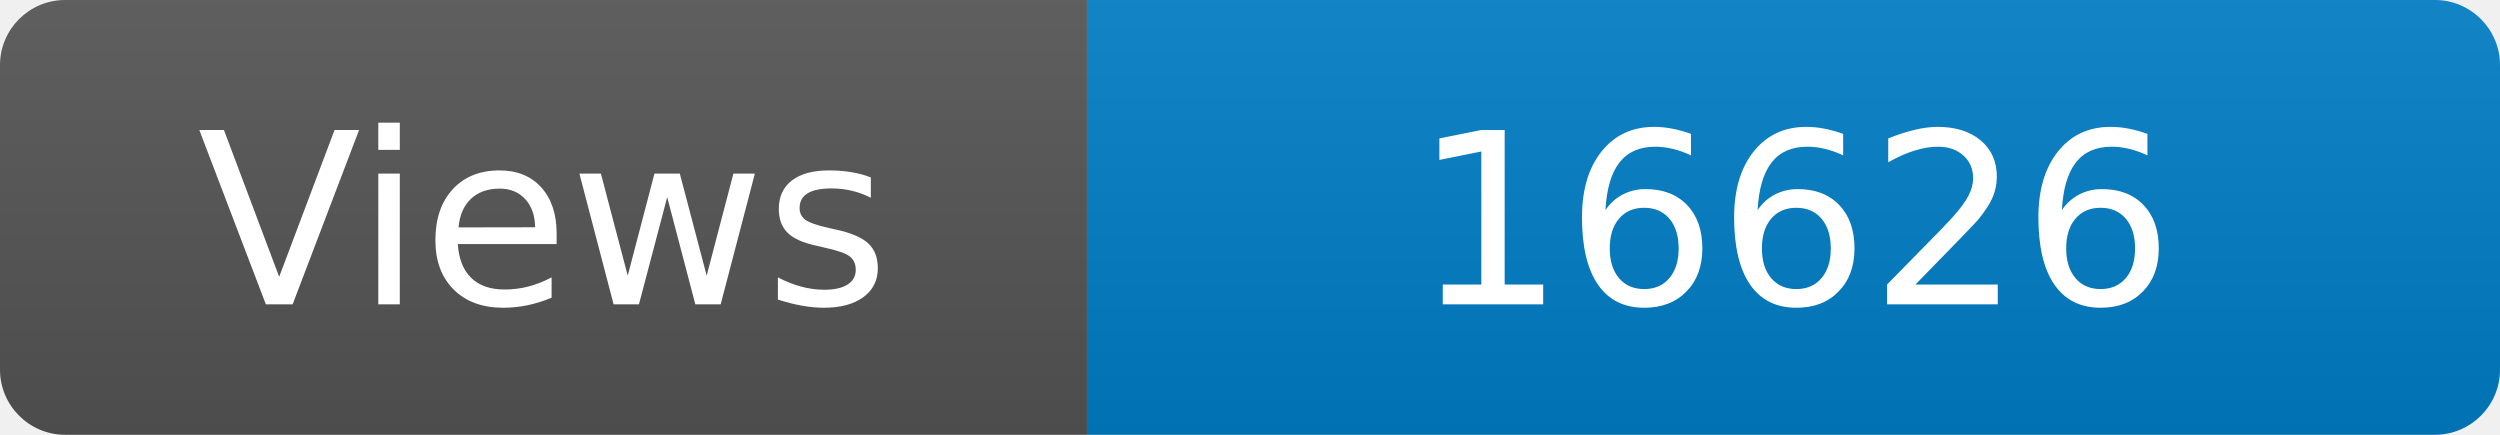
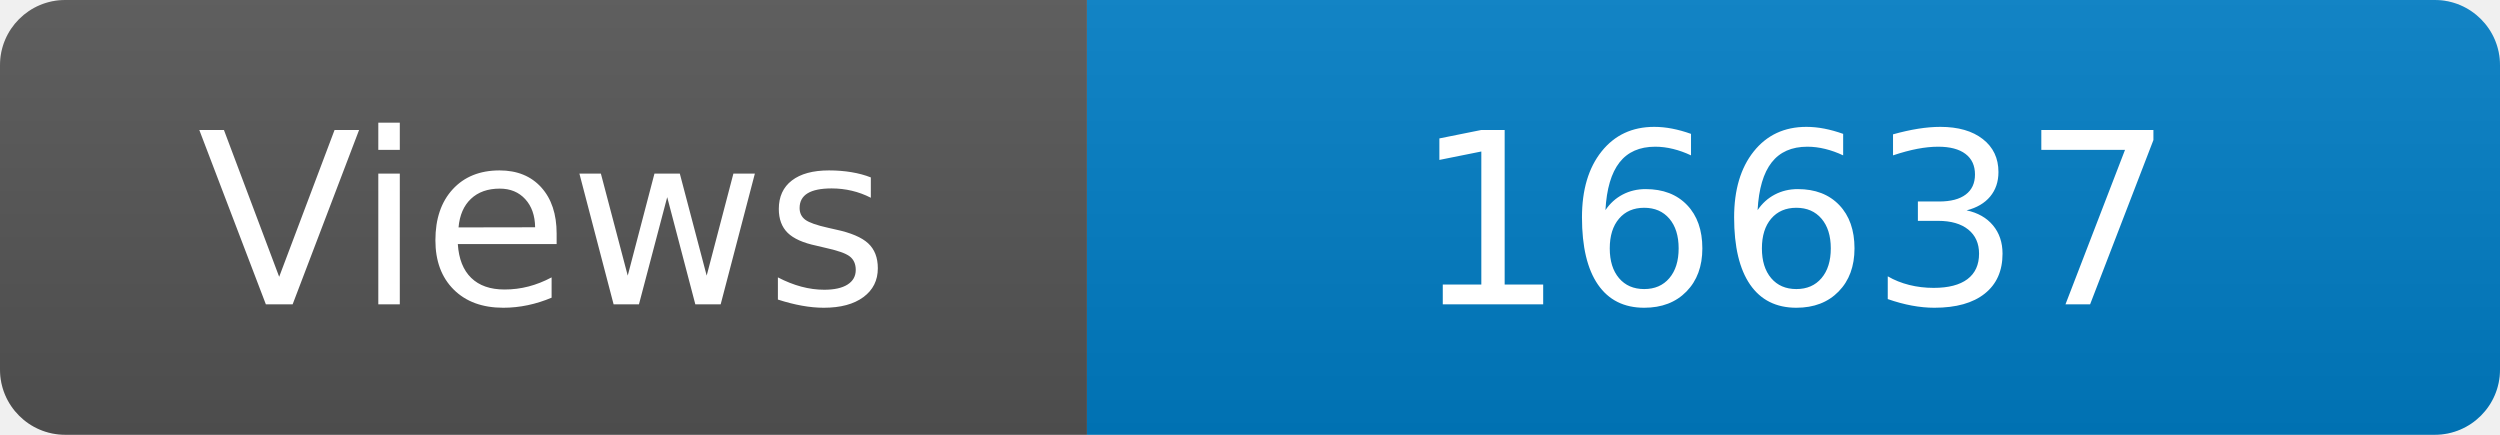
<svg xmlns="http://www.w3.org/2000/svg" width="115" height="20" role="img" aria-label="Maintained?: yes">
  <linearGradient id="s" x2="0" y2="100%">
    <stop offset="0" stop-color="#bbb" stop-opacity=".1" />
    <stop offset="1" stop-opacity=".1" />
  </linearGradient>
  <clipPath id="r">
    <rect width="115" height="20" rx="3" fill="#fff" />
  </clipPath>
  <g clip-path="url(#r)">
    <rect width="50" height="20" fill="#555" />
    <rect x="50" width="160" height="20" fill="#007ec6" />
    <rect width="115" height="20" fill="url(#s)" />
  </g>
  <g fill="#fff" text-anchor="middle" font-family="Verdana,Geneva,DejaVu Sans,sans-serif" font-size="110">
    <text x="250" y="140" transform="scale(.1)" fill="#fff">Views</text>
-     <text x="825" y="140" transform="scale(.1)" fill="#fff">16626</text>
+     <text x="825" y="140" transform="scale(.1)" fill="#fff">16637</text>
  </g>
</svg>
